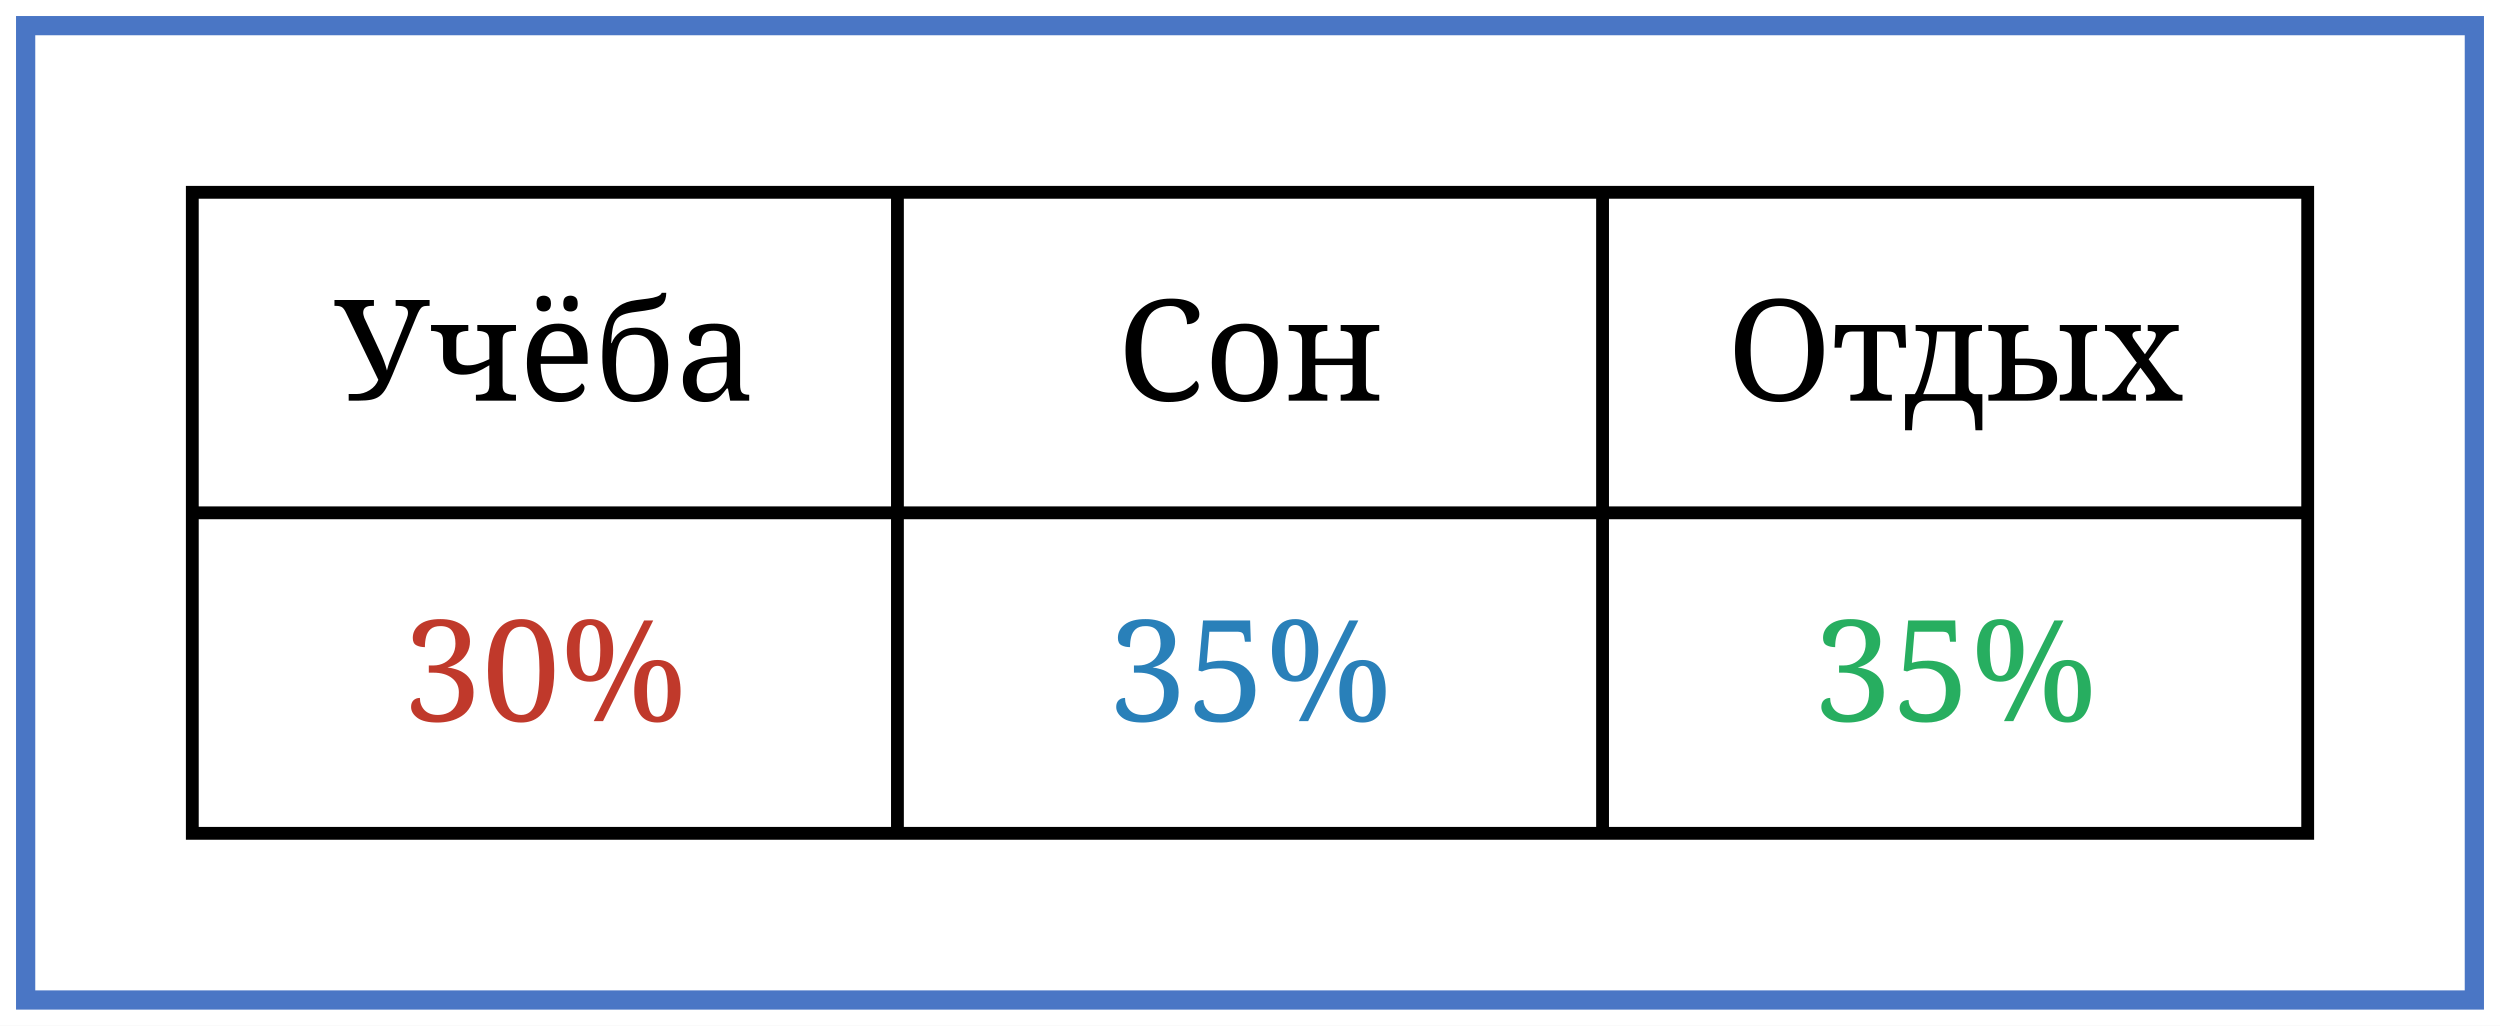
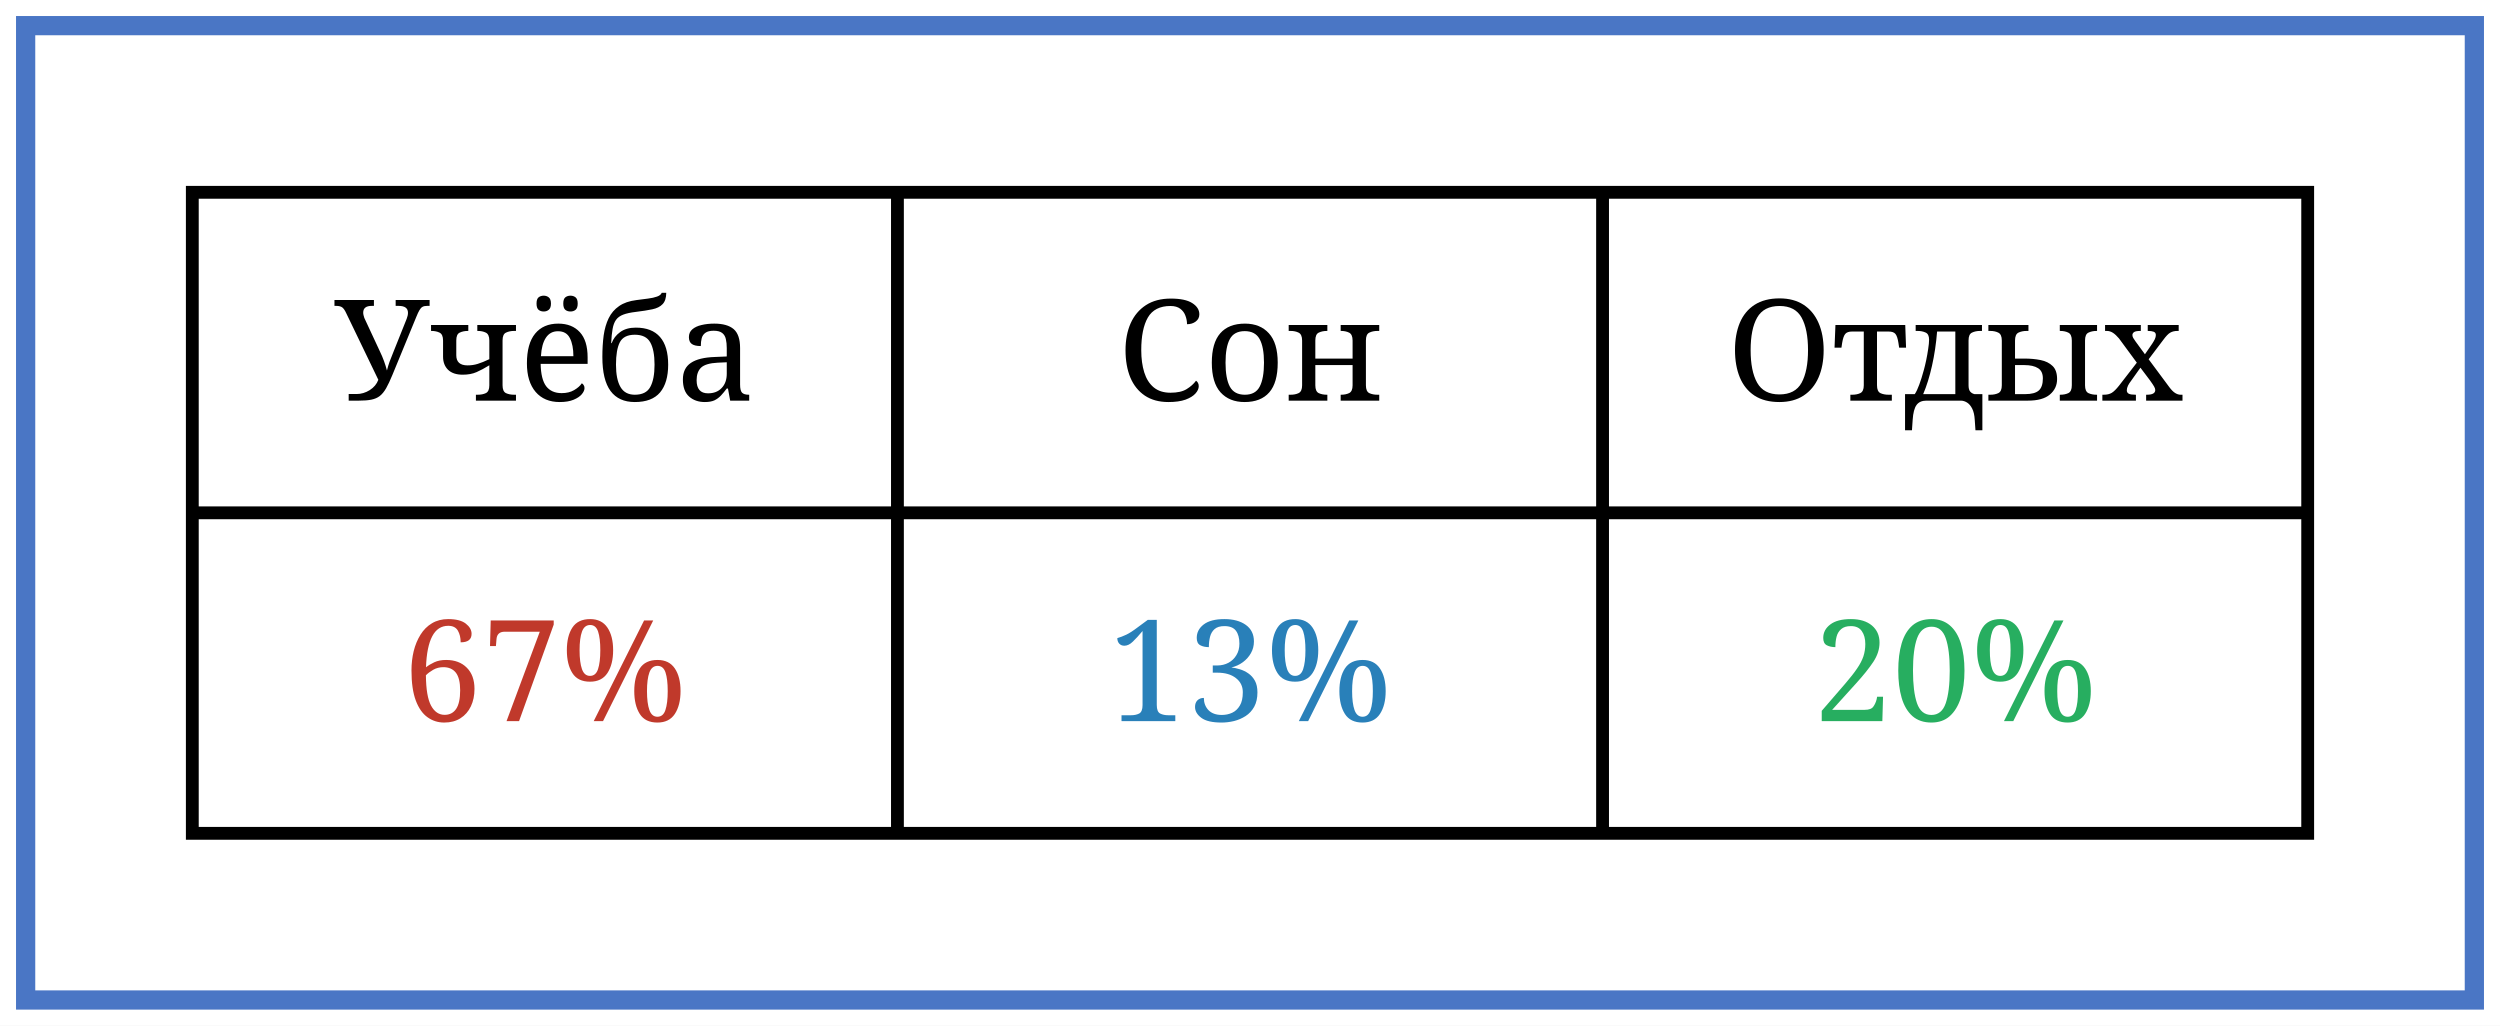
<svg xmlns="http://www.w3.org/2000/svg" width="390" height="160" viewBox="0 0 390 160">
  <rect width="100%" height="100%" fill="white" />
  <rect x="4" y="4" width="382" height="152" fill="none" stroke="#4a76c5" stroke-width="3" />
  <g transform="translate(15,15)">
    <rect x="15" y="15" width="330" height="100" fill="none" stroke="black" stroke-width="2" />
    <line x1="15" y1="65" x2="345" y2="65" stroke="black" stroke-width="2" />
    <text x="70" y="47.5" font-size="22" text-anchor="middle" font-family="serif">Учёба</text>
-     <text x="70" y="97.5" font-size="22" text-anchor="middle" font-family="serif" fill="#c0392b">30%</text>
+     <text x="70" y="97.5" font-size="22" text-anchor="middle" font-family="serif" fill="#c0392b">67%</text>
    <line x1="125" y1="15" x2="125" y2="115" stroke="black" stroke-width="2" />
    <text x="180" y="47.5" font-size="22" text-anchor="middle" font-family="serif">Сон</text>
-     <text x="180" y="97.5" font-size="22" text-anchor="middle" font-family="serif" fill="#2980b9">35%</text>
+     <text x="180" y="97.5" font-size="22" text-anchor="middle" font-family="serif" fill="#2980b9">13%</text>
    <line x1="235" y1="15" x2="235" y2="115" stroke="black" stroke-width="2" />
    <text x="290" y="47.5" font-size="22" text-anchor="middle" font-family="serif">Отдых</text>
-     <text x="290" y="97.5" font-size="22" text-anchor="middle" font-family="serif" fill="#27ae60">35%</text>
+     <text x="290" y="97.5" font-size="22" text-anchor="middle" font-family="serif" fill="#27ae60">20%</text>
  </g>
</svg>
